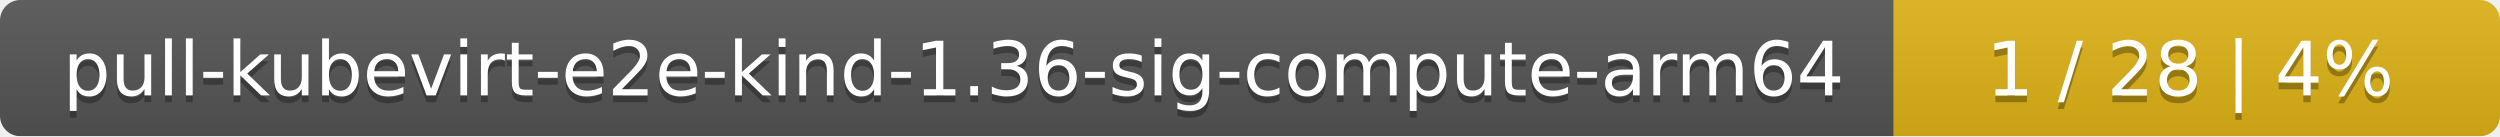
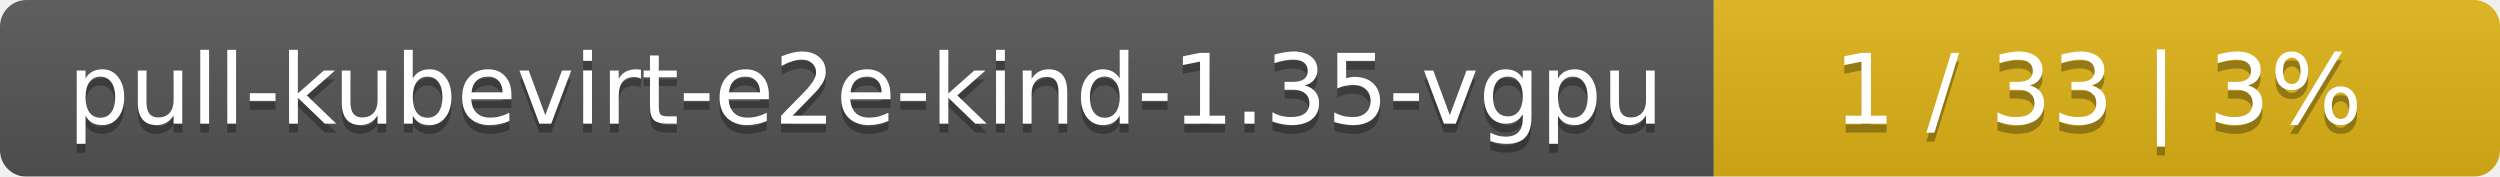
- <svg xmlns="http://www.w3.org/2000/svg" width="367" height="20">
+ <svg xmlns="http://www.w3.org/2000/svg" width="283" height="20">
  <linearGradient id="smooth" x2="0" y2="100%">
    <stop offset="0" stop-color="#bbb" stop-opacity=".1" />
    <stop offset="1" stop-opacity=".1" />
  </linearGradient>
  <mask id="round">
-     <rect width="367" height="20" rx="3" fill="#fff" />
+     <rect width="283" height="20" rx="3" fill="#fff" />
  </mask>
  <g mask="url(#round)">
-     <rect width="278" height="20" fill="#555" />
-     <rect x="278" width="89" height="20" fill="#dfb317" />
-     <rect width="367" height="20" fill="url(#smooth)" />
+     <rect width="194" height="20" fill="#555" />
+     <rect x="194" width="89" height="20" fill="#dfb317" />
+     <rect width="283" height="20" fill="url(#smooth)" />
  </g>
  <g fill="#fff" text-anchor="middle" font-family="DejaVu Sans,Verdana,Geneva,sans-serif" font-size="11">
-     <text x="140" y="15" fill="#010101" fill-opacity=".3">pull-kubevirt-e2e-kind-1.36-sig-compute-arm64</text>
-     <text x="140" y="14">pull-kubevirt-e2e-kind-1.36-sig-compute-arm64</text>
-     <text x="321.5" y="15" fill="#010101" fill-opacity=".3">1 / 28    |    4%</text>
-     <text x="321.5" y="14">1 / 28    |    4%</text>
+     <text x="98" y="15" fill="#010101" fill-opacity=".3">pull-kubevirt-e2e-kind-1.35-vgpu</text>
+     <text x="98" y="14">pull-kubevirt-e2e-kind-1.35-vgpu</text>
+     <text x="237.5" y="15" fill="#010101" fill-opacity=".3">1 / 33    |    3%</text>
+     <text x="237.5" y="14">1 / 33    |    3%</text>
  </g>
</svg>
